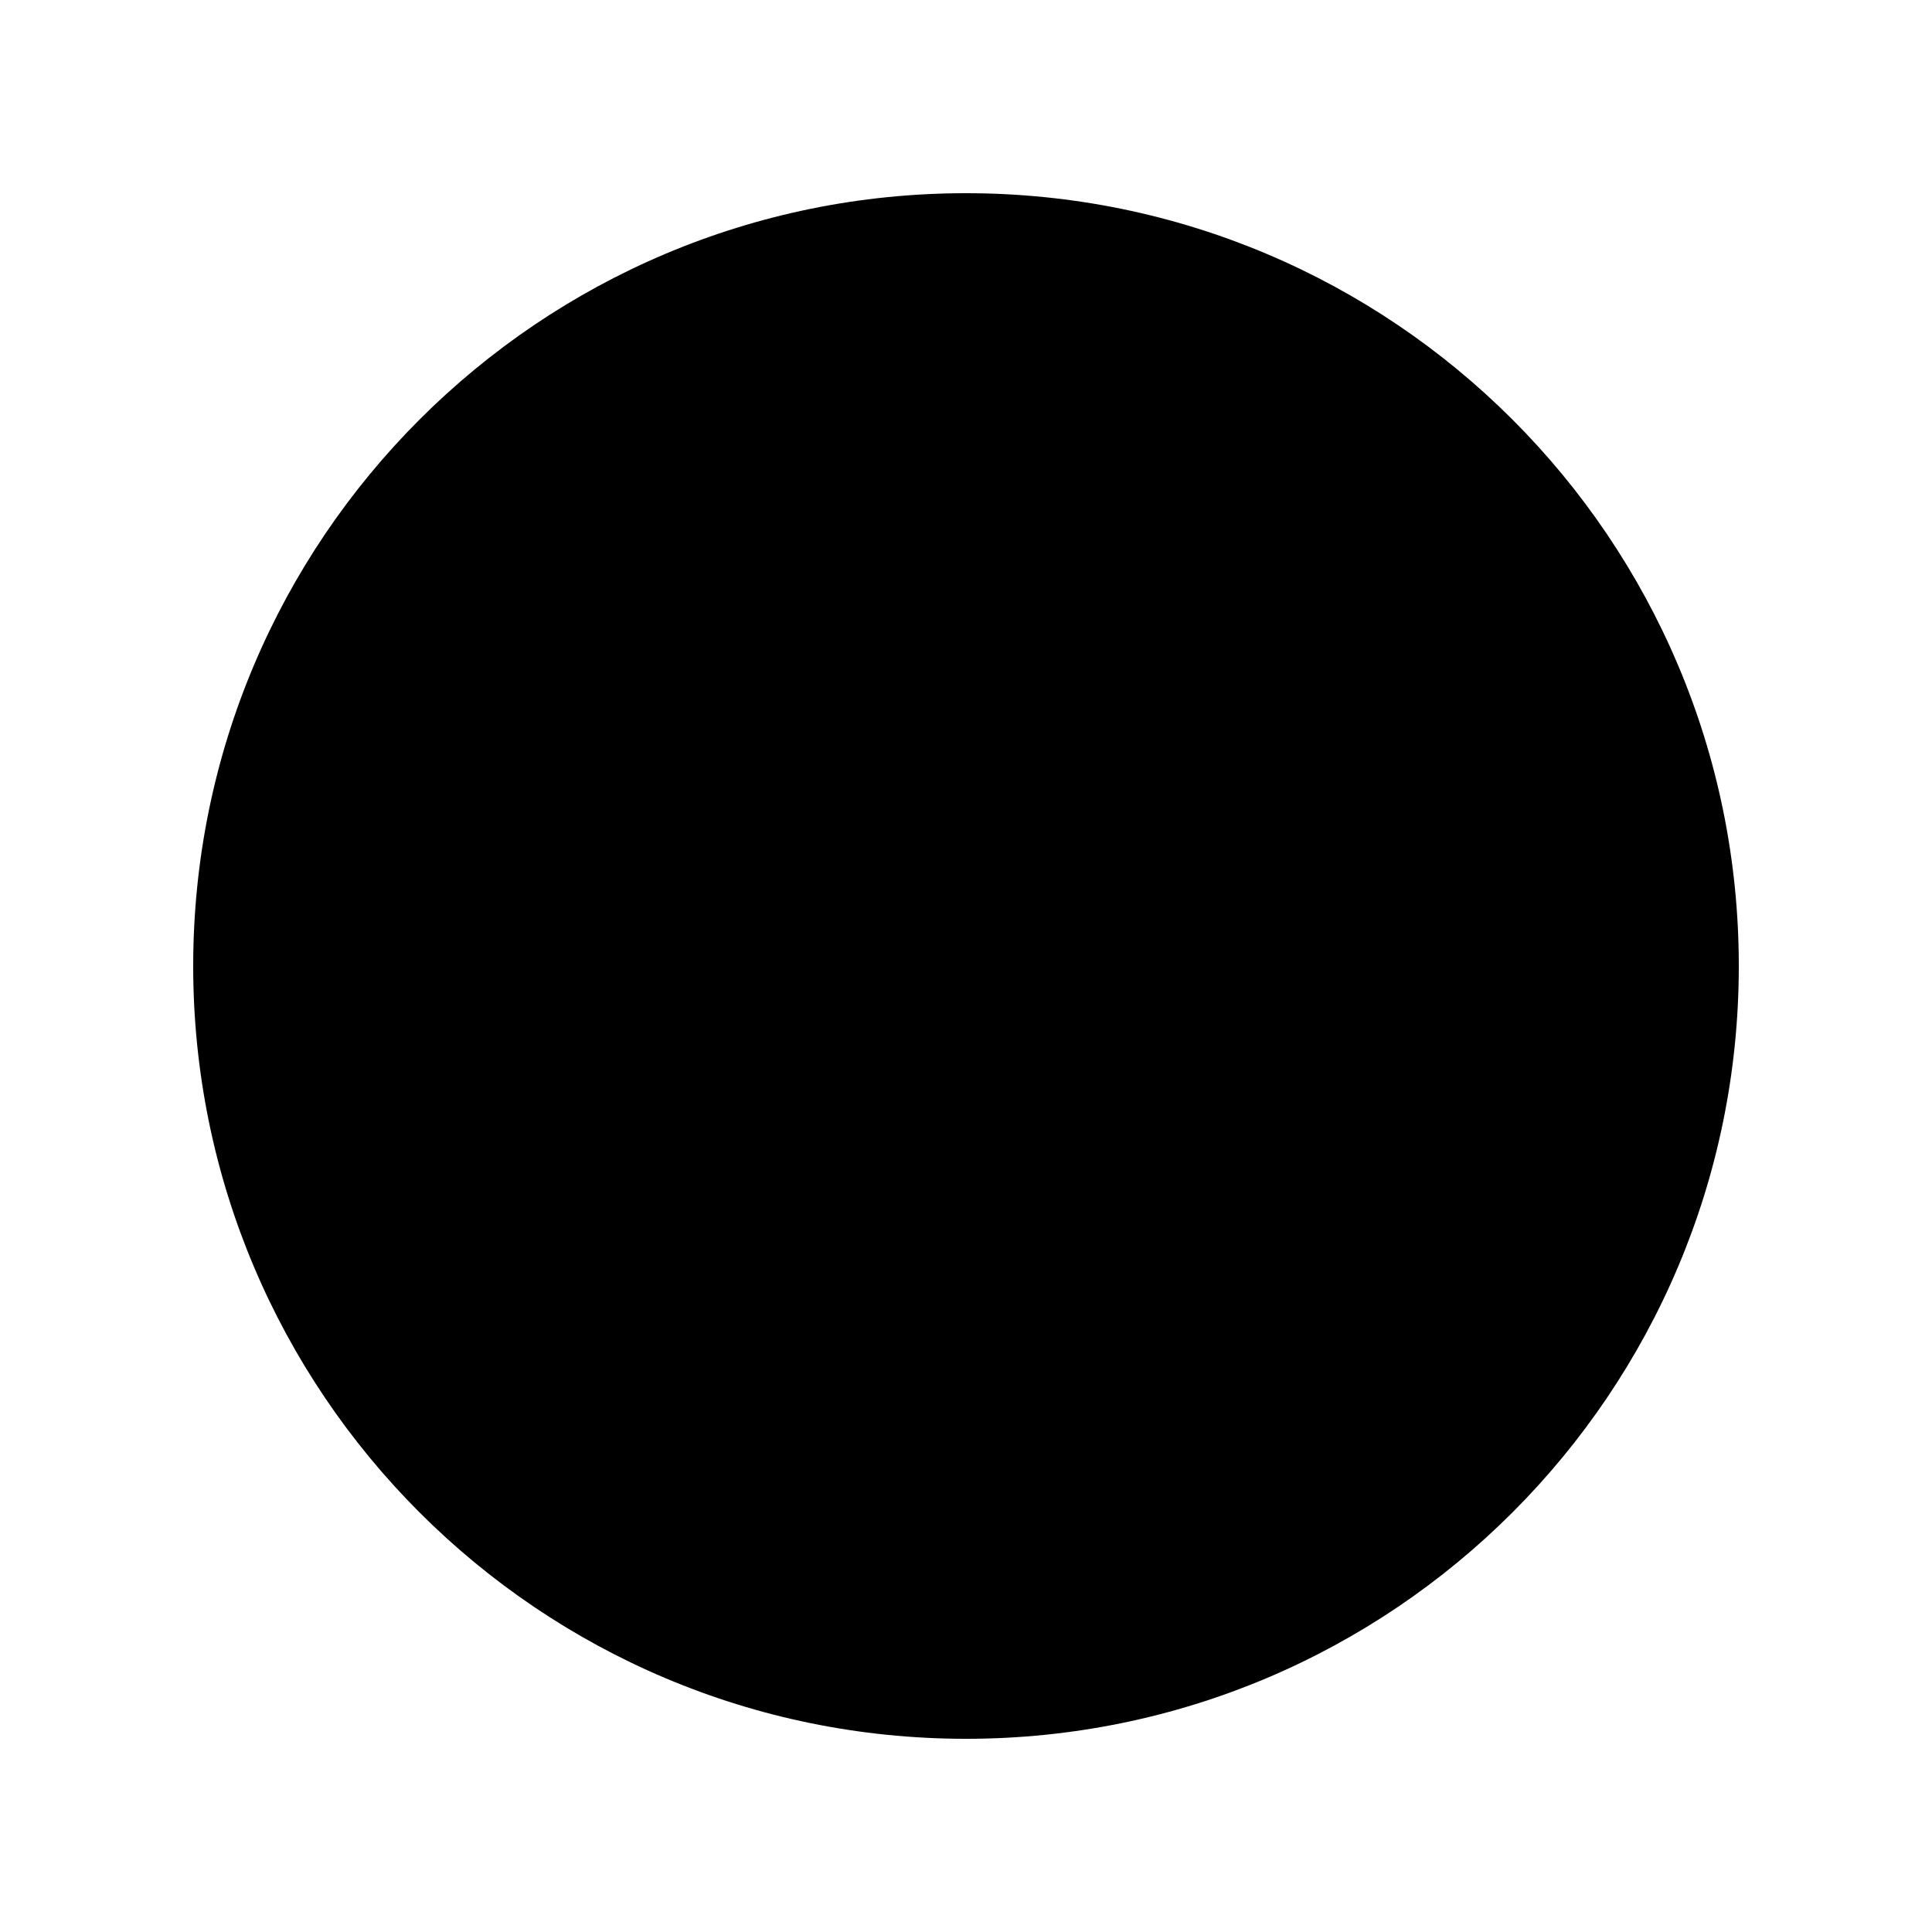
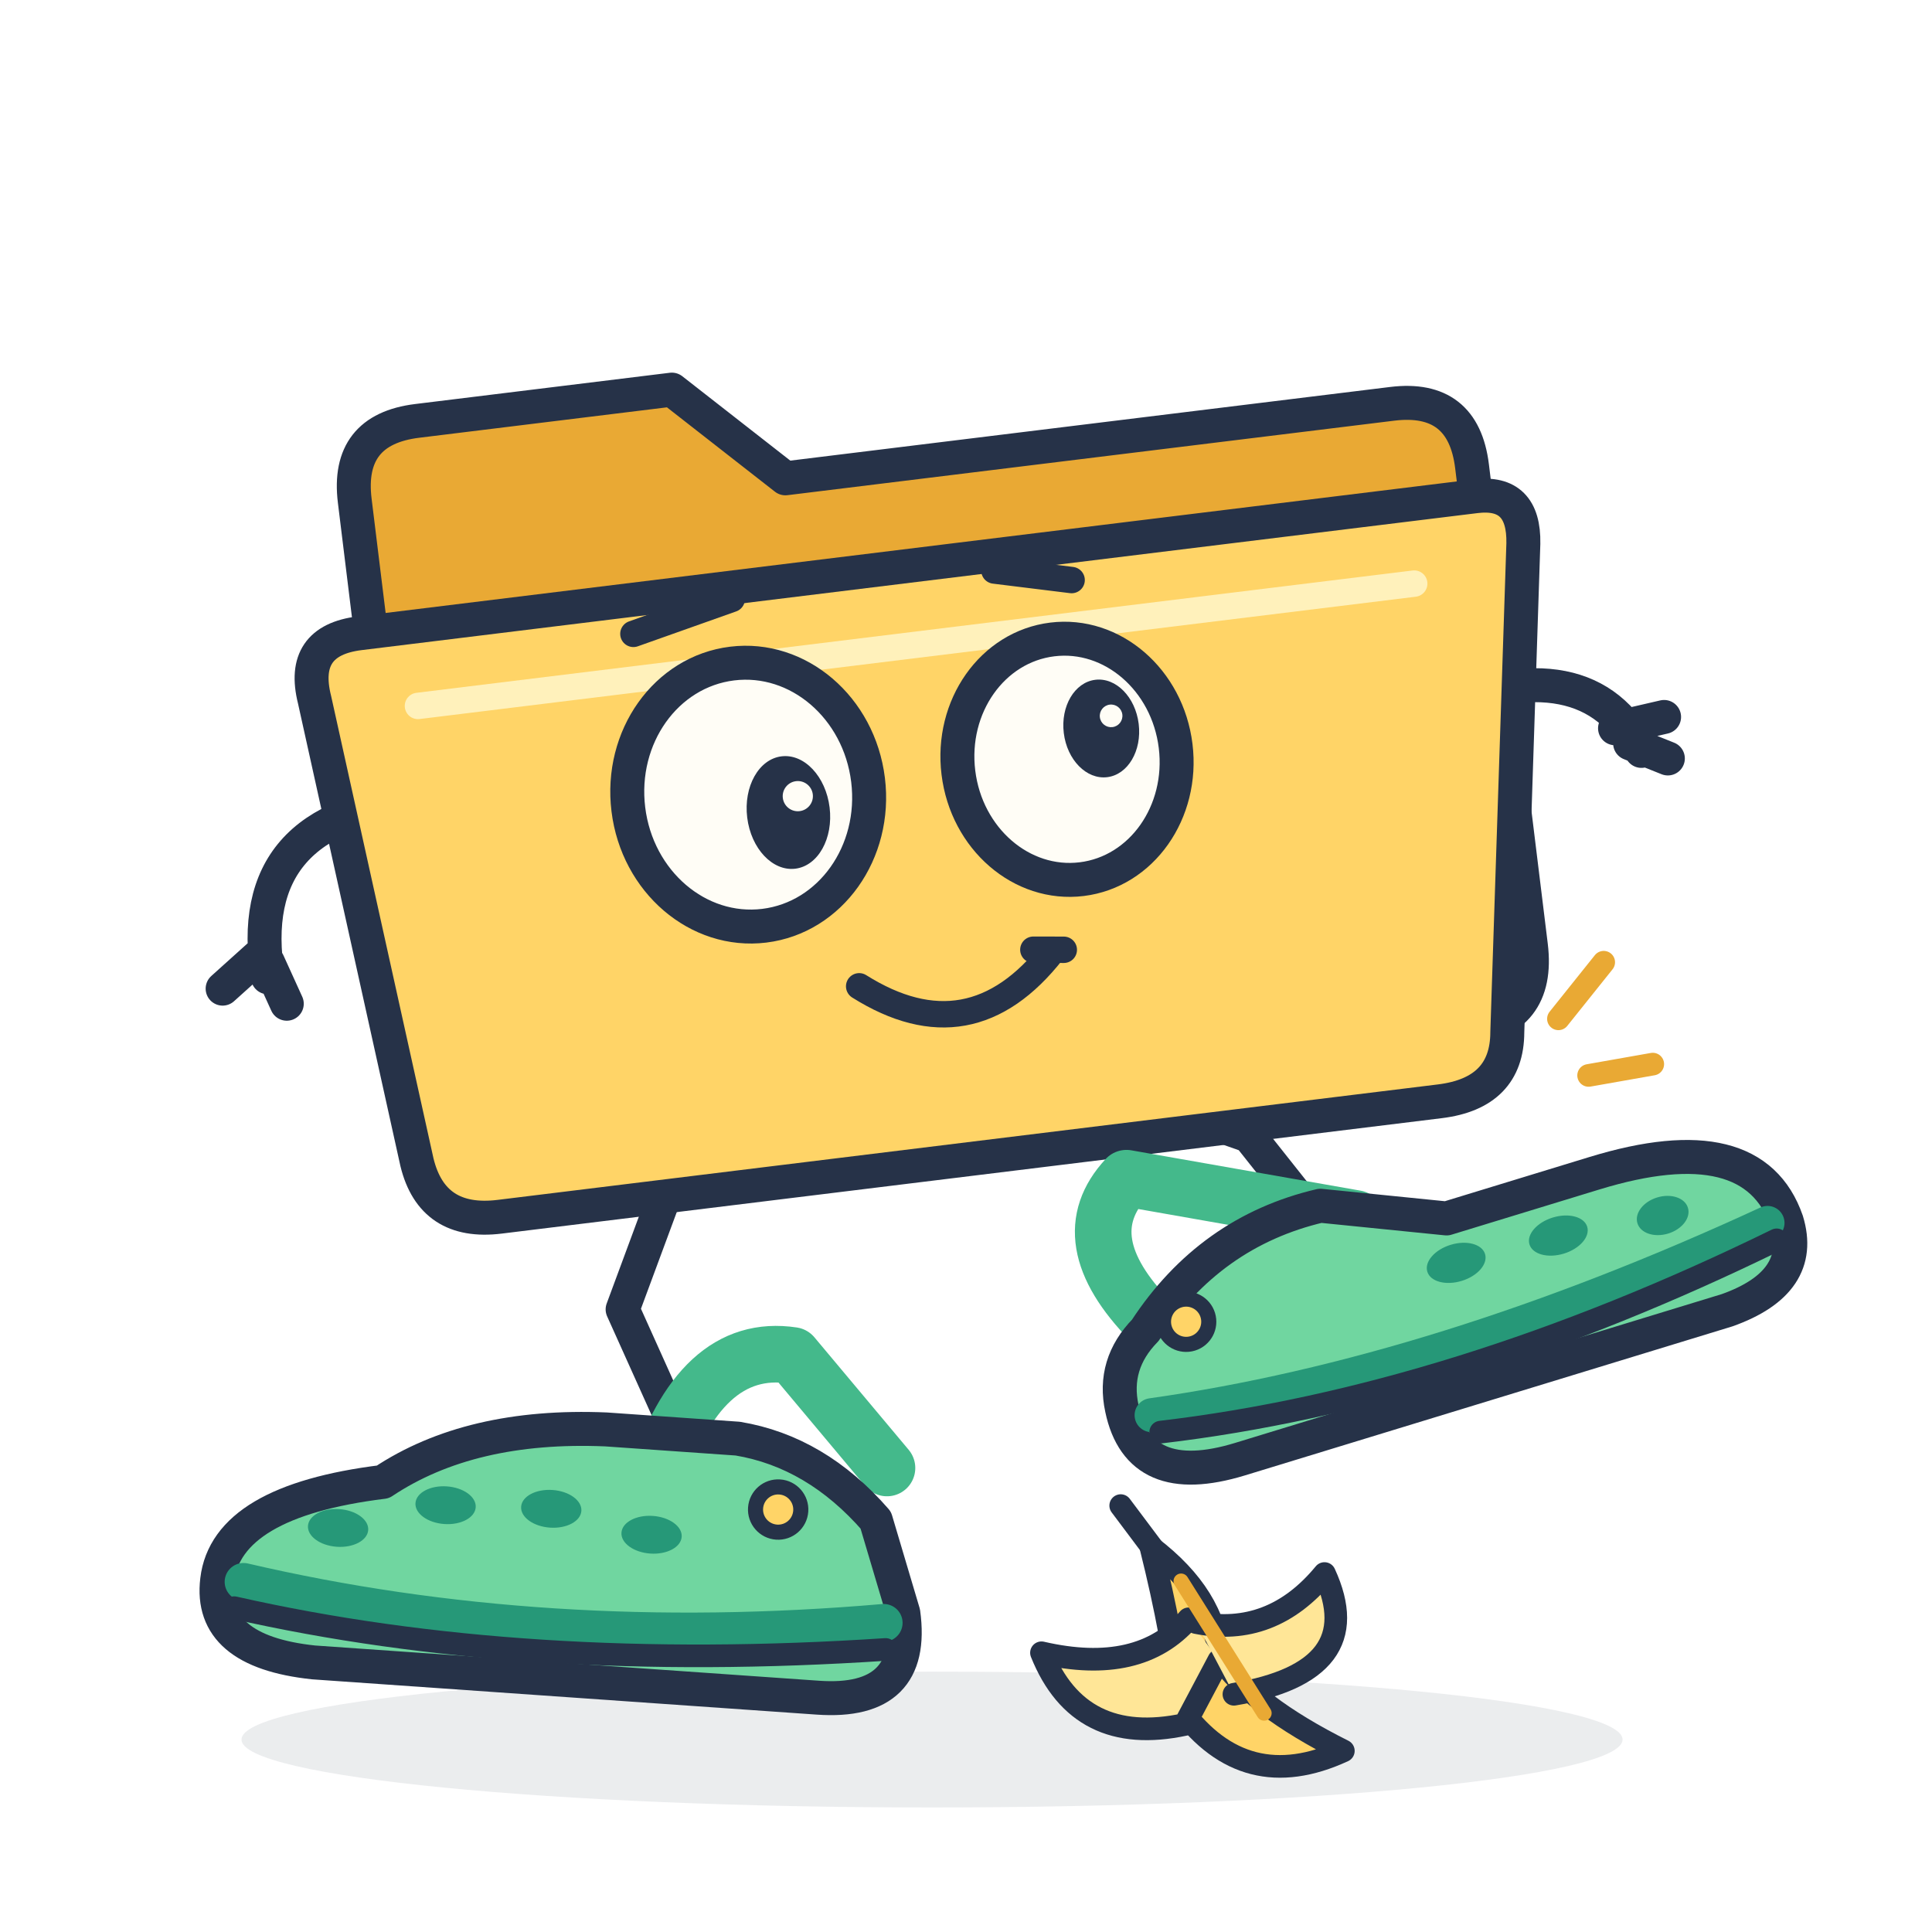
- <svg xmlns="http://www.w3.org/2000/svg" viewBox="0 0 10 10">
-   <circle cx="5" cy="5" r="4" />
+ <svg xmlns="http://www.w3.org/2000/svg" width="256" height="256" viewBox="0 0 512 512" role="img" aria-labelledby="title description">
+   <ellipse cx="247" cy="461" rx="183" ry="18" fill="#263248" opacity=".09" />
+   <g stroke="#263248" stroke-width="9" stroke-linecap="round" stroke-linejoin="round">
+     <path d="M185 293l-20 54 18 40M294 288l37 13 23 29" fill="none" />
+     <path d="M112 212q-48 4-41 47m-2-6-10 9m12-7 5 11M379 188q42-17 56 11m-7-6 13-3m-9 7 10 4" fill="none" />
+     <g transform="rotate(-7 252 205)">
+       <path d="M104 158v-44q0-19 19-19h68l27 27h162q19 0 19 19v128q0 20-20 20H124q-20 0-20-20z" fill="#e9a934" />
+       <path d="M101 149h298q13 0 11 14l-20 128q-2 16-20 16H119q-18 0-20-17L87 165q-2-16 14-16z" fill="#ffd467" />
+       <path d="M114 170h266" fill="none" stroke="#fff1bb" stroke-width="7" />
+       <ellipse cx="198" cy="204" rx="32" ry="35" fill="#fffdf6" />
+       <ellipse cx="283" cy="205" rx="29" ry="32" fill="#fffdf6" />
+       <ellipse cx="208" cy="210" rx="11" ry="15" fill="#263248" stroke="none" />
+       <ellipse cx="293" cy="198" rx="10" ry="13" fill="#263248" stroke="none" />
+       <circle cx="211" cy="206" r="4" fill="#fffdf6" stroke="none" />
+       <circle cx="296" cy="195" r="3" fill="#fffdf6" stroke="none" />
+       <path d="M173 158l27-6m70 1 20 5" fill="none" stroke-width="7" />
+       <path d="M221 258q27 22 52-3" fill="none" stroke-width="7" />
+       <path d="M268 254l8 1" fill="none" stroke-width="7" />
+     </g>
+     <g transform="rotate(-17 382 339)">
+       <path d="M305 327q-14-27 5-38l55 28" fill="none" stroke="#44b98b" stroke-width="15" />
+       <path d="M303 329q24-20 54-18l31 13h41q44 0 45 27 0 17-22 18H317q-28 0-26-22 1-12 12-18z" fill="#70d6a0" />
+       <path d="M298 351q76 12 171-1" fill="none" stroke="#269878" stroke-width="9" />
+       <path d="M299 356q77 14 171-1" fill="none" stroke-width="6" />
+       <ellipse cx="387" cy="336" rx="8" ry="5" fill="#269878" stroke="none" />
+       <ellipse cx="415" cy="337" rx="8" ry="5" fill="#269878" stroke="none" />
+       <ellipse cx="443" cy="340" rx="7" ry="5" fill="#269878" stroke="none" />
+       <circle cx="314" cy="330" r="6" fill="#ffd467" stroke-width="4" />
+     </g>
+     <g transform="rotate(4 162 416)">
+       <path d="M172 392q9-38 34-36l27 28" fill="none" stroke="#44b98b" stroke-width="15" />
+       <path d="M100 397q22-17 58-18h35q21 2 38 19l9 24q5 24-21 24H85q-28-1-27-20 1-21 42-29z" fill="#70d6a0" />
+       <path d="M65 426q81 13 170-1" fill="none" stroke="#269878" stroke-width="10" />
+       <path d="M63 433q78 12 173-1" fill="none" stroke-width="6" />
+       <ellipse cx="89" cy="410" rx="8" ry="5" fill="#269878" stroke="none" />
+       <ellipse cx="117" cy="402" rx="8" ry="5" fill="#269878" stroke="none" />
+       <ellipse cx="145" cy="401" rx="8" ry="5" fill="#269878" stroke="none" />
+       <ellipse cx="172" cy="406" rx="8" ry="5" fill="#269878" stroke="none" />
+       <circle cx="205" cy="397" r="6" fill="#ffd467" stroke-width="4" />
+     </g>
+     <g stroke-width="6">
+       <path d="M297 399l9 12" fill="none" />
+       <path d="M305 410q17 13 18 29 9 13 33 25-26 12-43-11-2-19-8-43z" fill="#ffd467" />
+       <path d="M315 429q-13 15-39 9 10 25 38 19l9-17" fill="#ffe697" />
+       <path d="M317 430q20 4 34-13 12 26-24 32" fill="#ffe697" />
+       <path d="M313 419l22 35" fill="none" stroke="#e9a934" stroke-width="4" />
+     </g>
+     <path d="M413 270l12-15m-4 30 17-3" fill="none" stroke="#e9a934" stroke-width="6" />
+   </g>
</svg>
